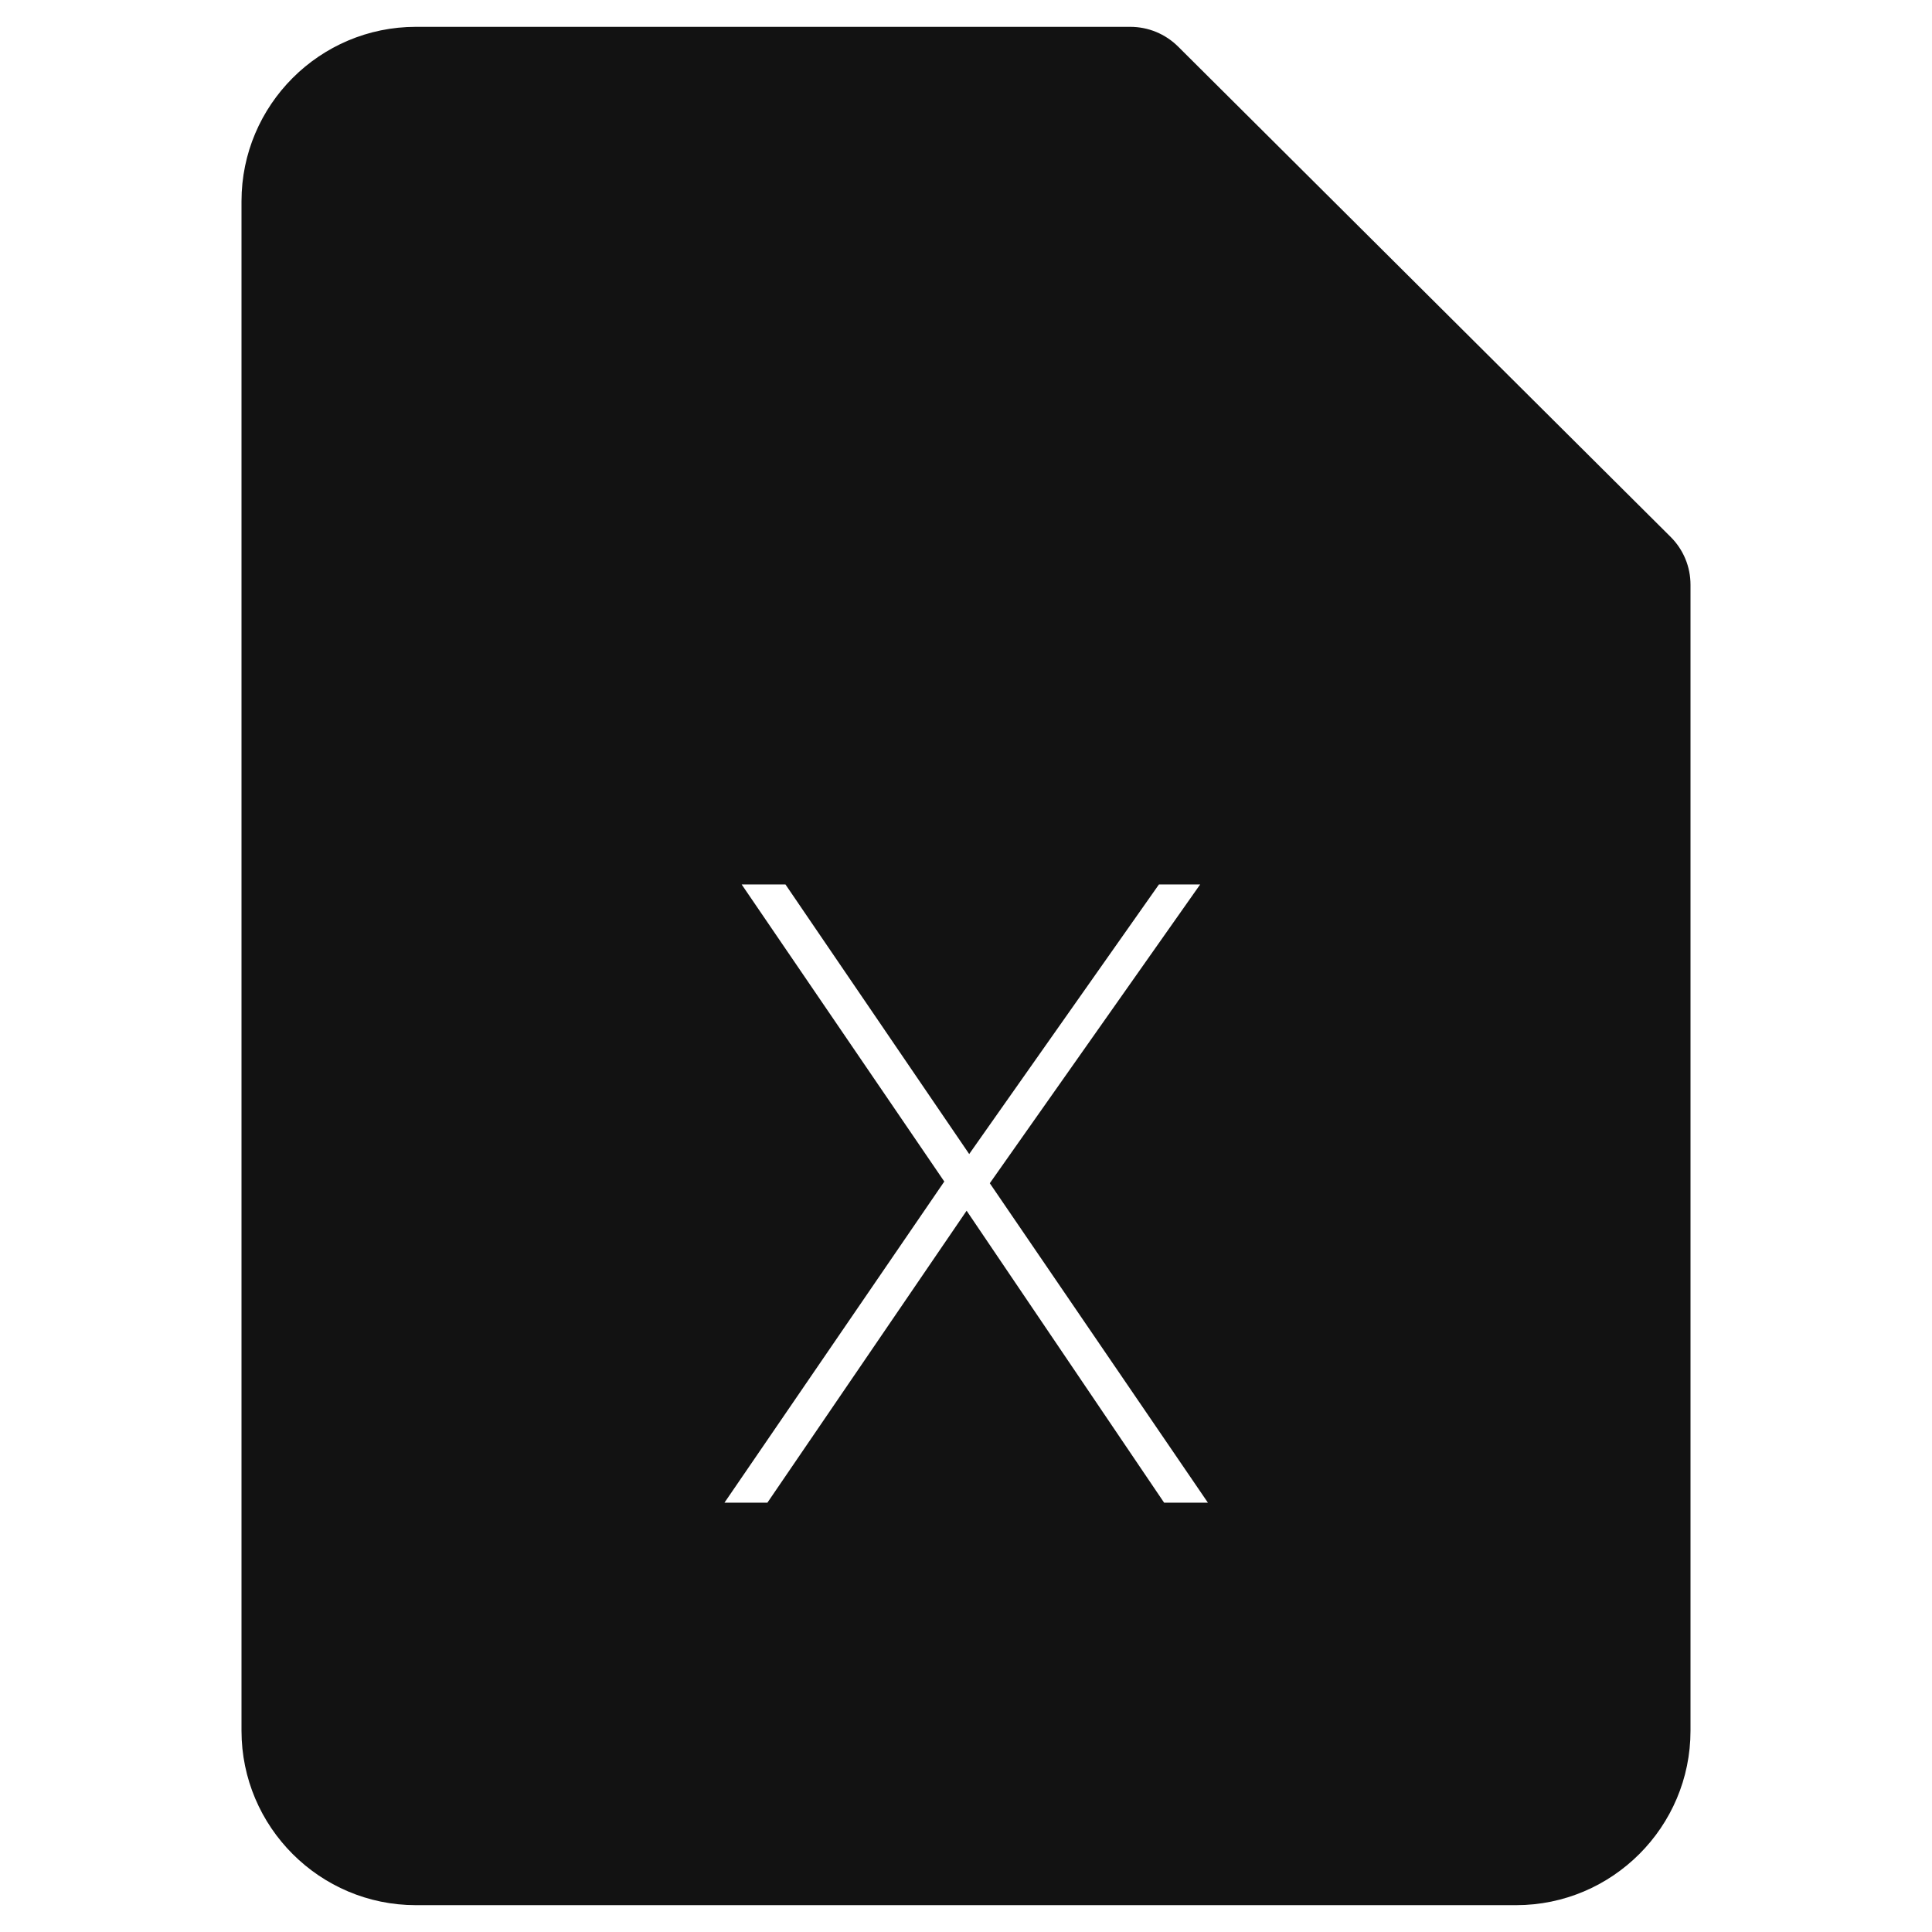
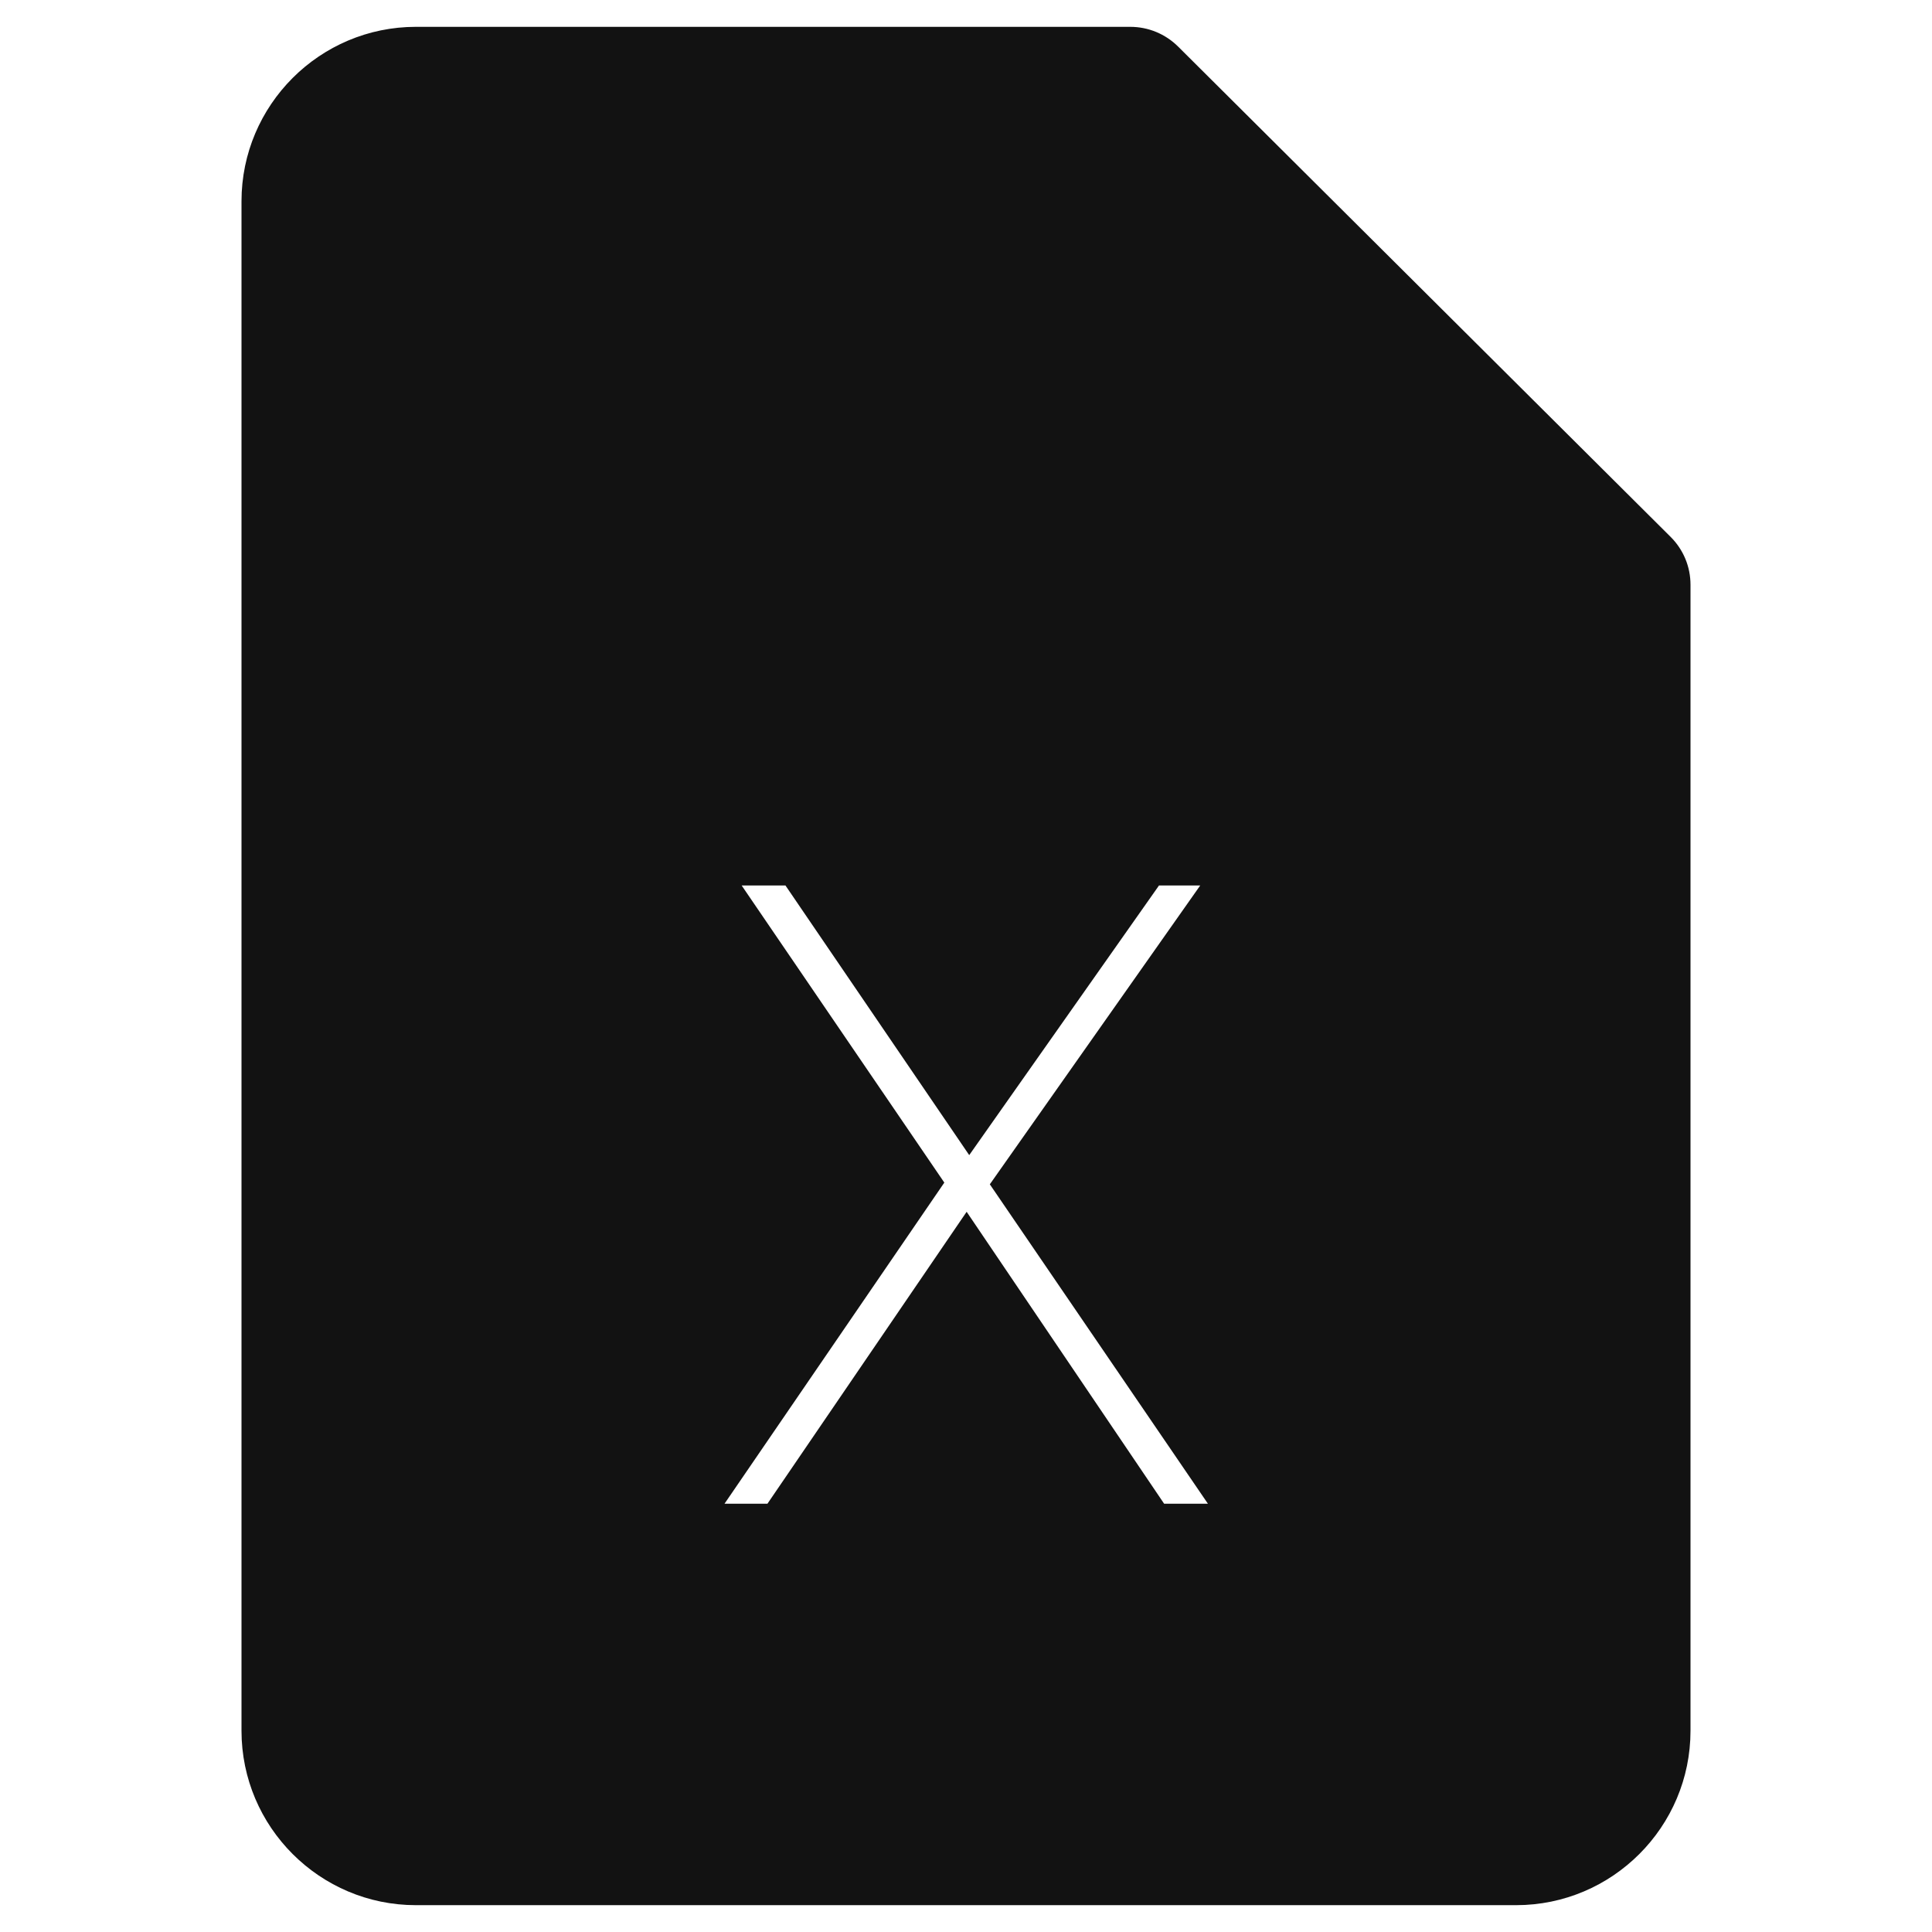
<svg xmlns="http://www.w3.org/2000/svg" width="72" height="72" viewBox="0 0 72 72" fill="none">
-   <path fill-rule="evenodd" clip-rule="evenodd" d="M43.909 1.74L62.257 20.006C62.736 20.483 63 21.118 63 21.794V64.5C63 68.084 60.084 71 56.5 71H15.5C11.916 71 9 68.084 9 64.5V7.5C9 3.916 11.916 1 15.5 1H42.117C42.793 1 43.43 1.263 43.909 1.74ZM43.191 32.96H44.727L36.887 44.096L45.015 56H43.383L36.023 45.12L28.599 56H26.999L35.191 44.032L27.639 32.96H29.271L36.119 43.008L43.191 32.96Z" fill="#121212" />
+   <path fill-rule="evenodd" clip-rule="evenodd" d="M62.257 20.006L43.909 1.74C43.43 1.263 42.793 1 42.117 1H15.5C11.916 1 9 3.916 9 7.5V64.5C9 68.084 11.916 71 15.5 71H56.5C60.084 71 63 68.084 63 64.5V21.794C63 21.118 62.736 20.483 62.257 20.006ZM43.192 33H44.728L36.888 44.136L45.016 56.04H43.384L36.024 45.16L28.6 56.04H27L35.192 44.072L27.64 33H29.272L36.12 43.048L43.192 33Z" fill="#121212" />
</svg>
